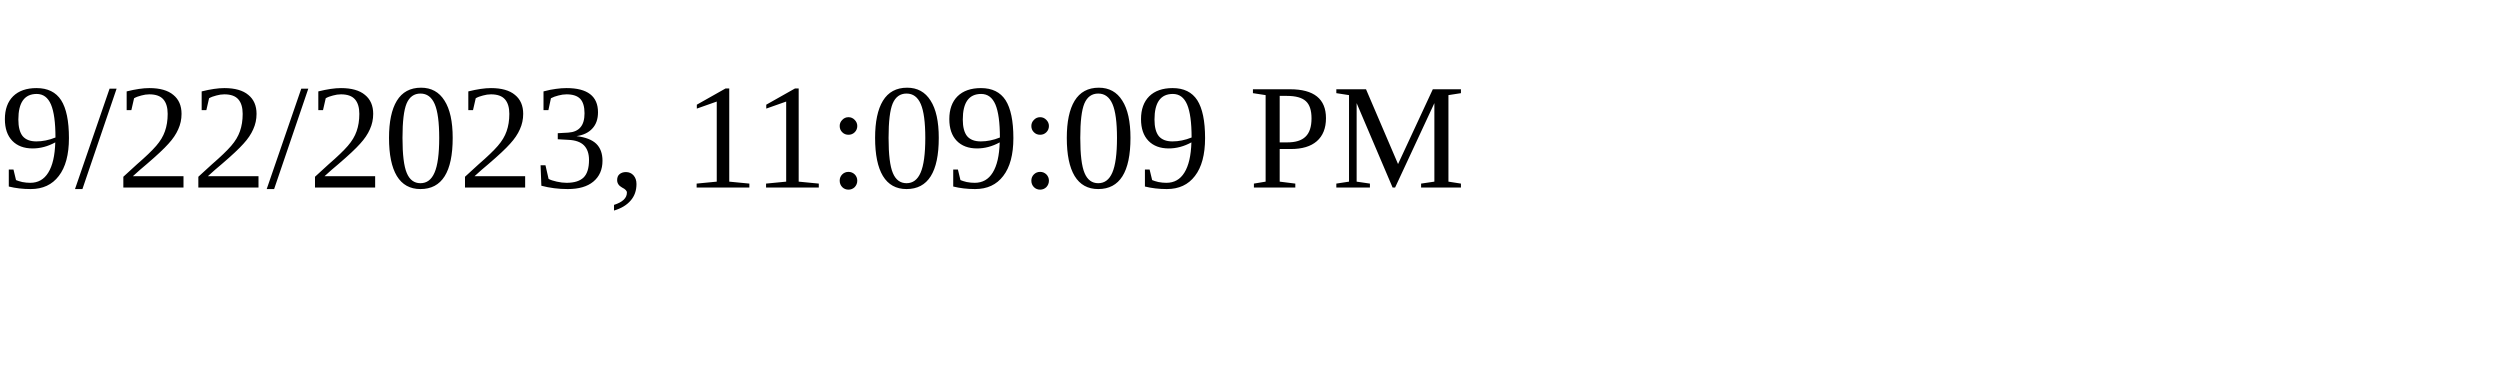
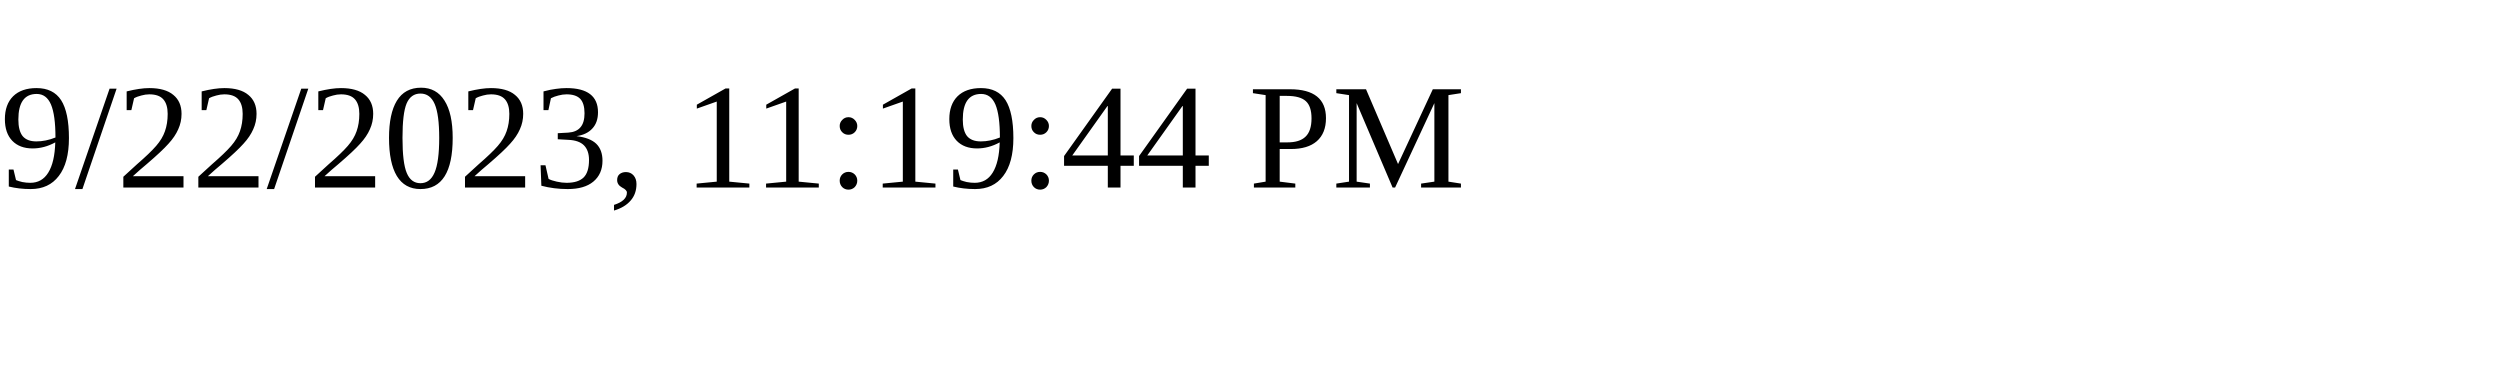
<svg xmlns="http://www.w3.org/2000/svg" height="30" width="200">
-   <text x="0" y="15">9/22/2023, 11:09:09 PM</text>
+   <text x="0" y="15">9/22/2023, 11:19:44 PM</text>
</svg>
